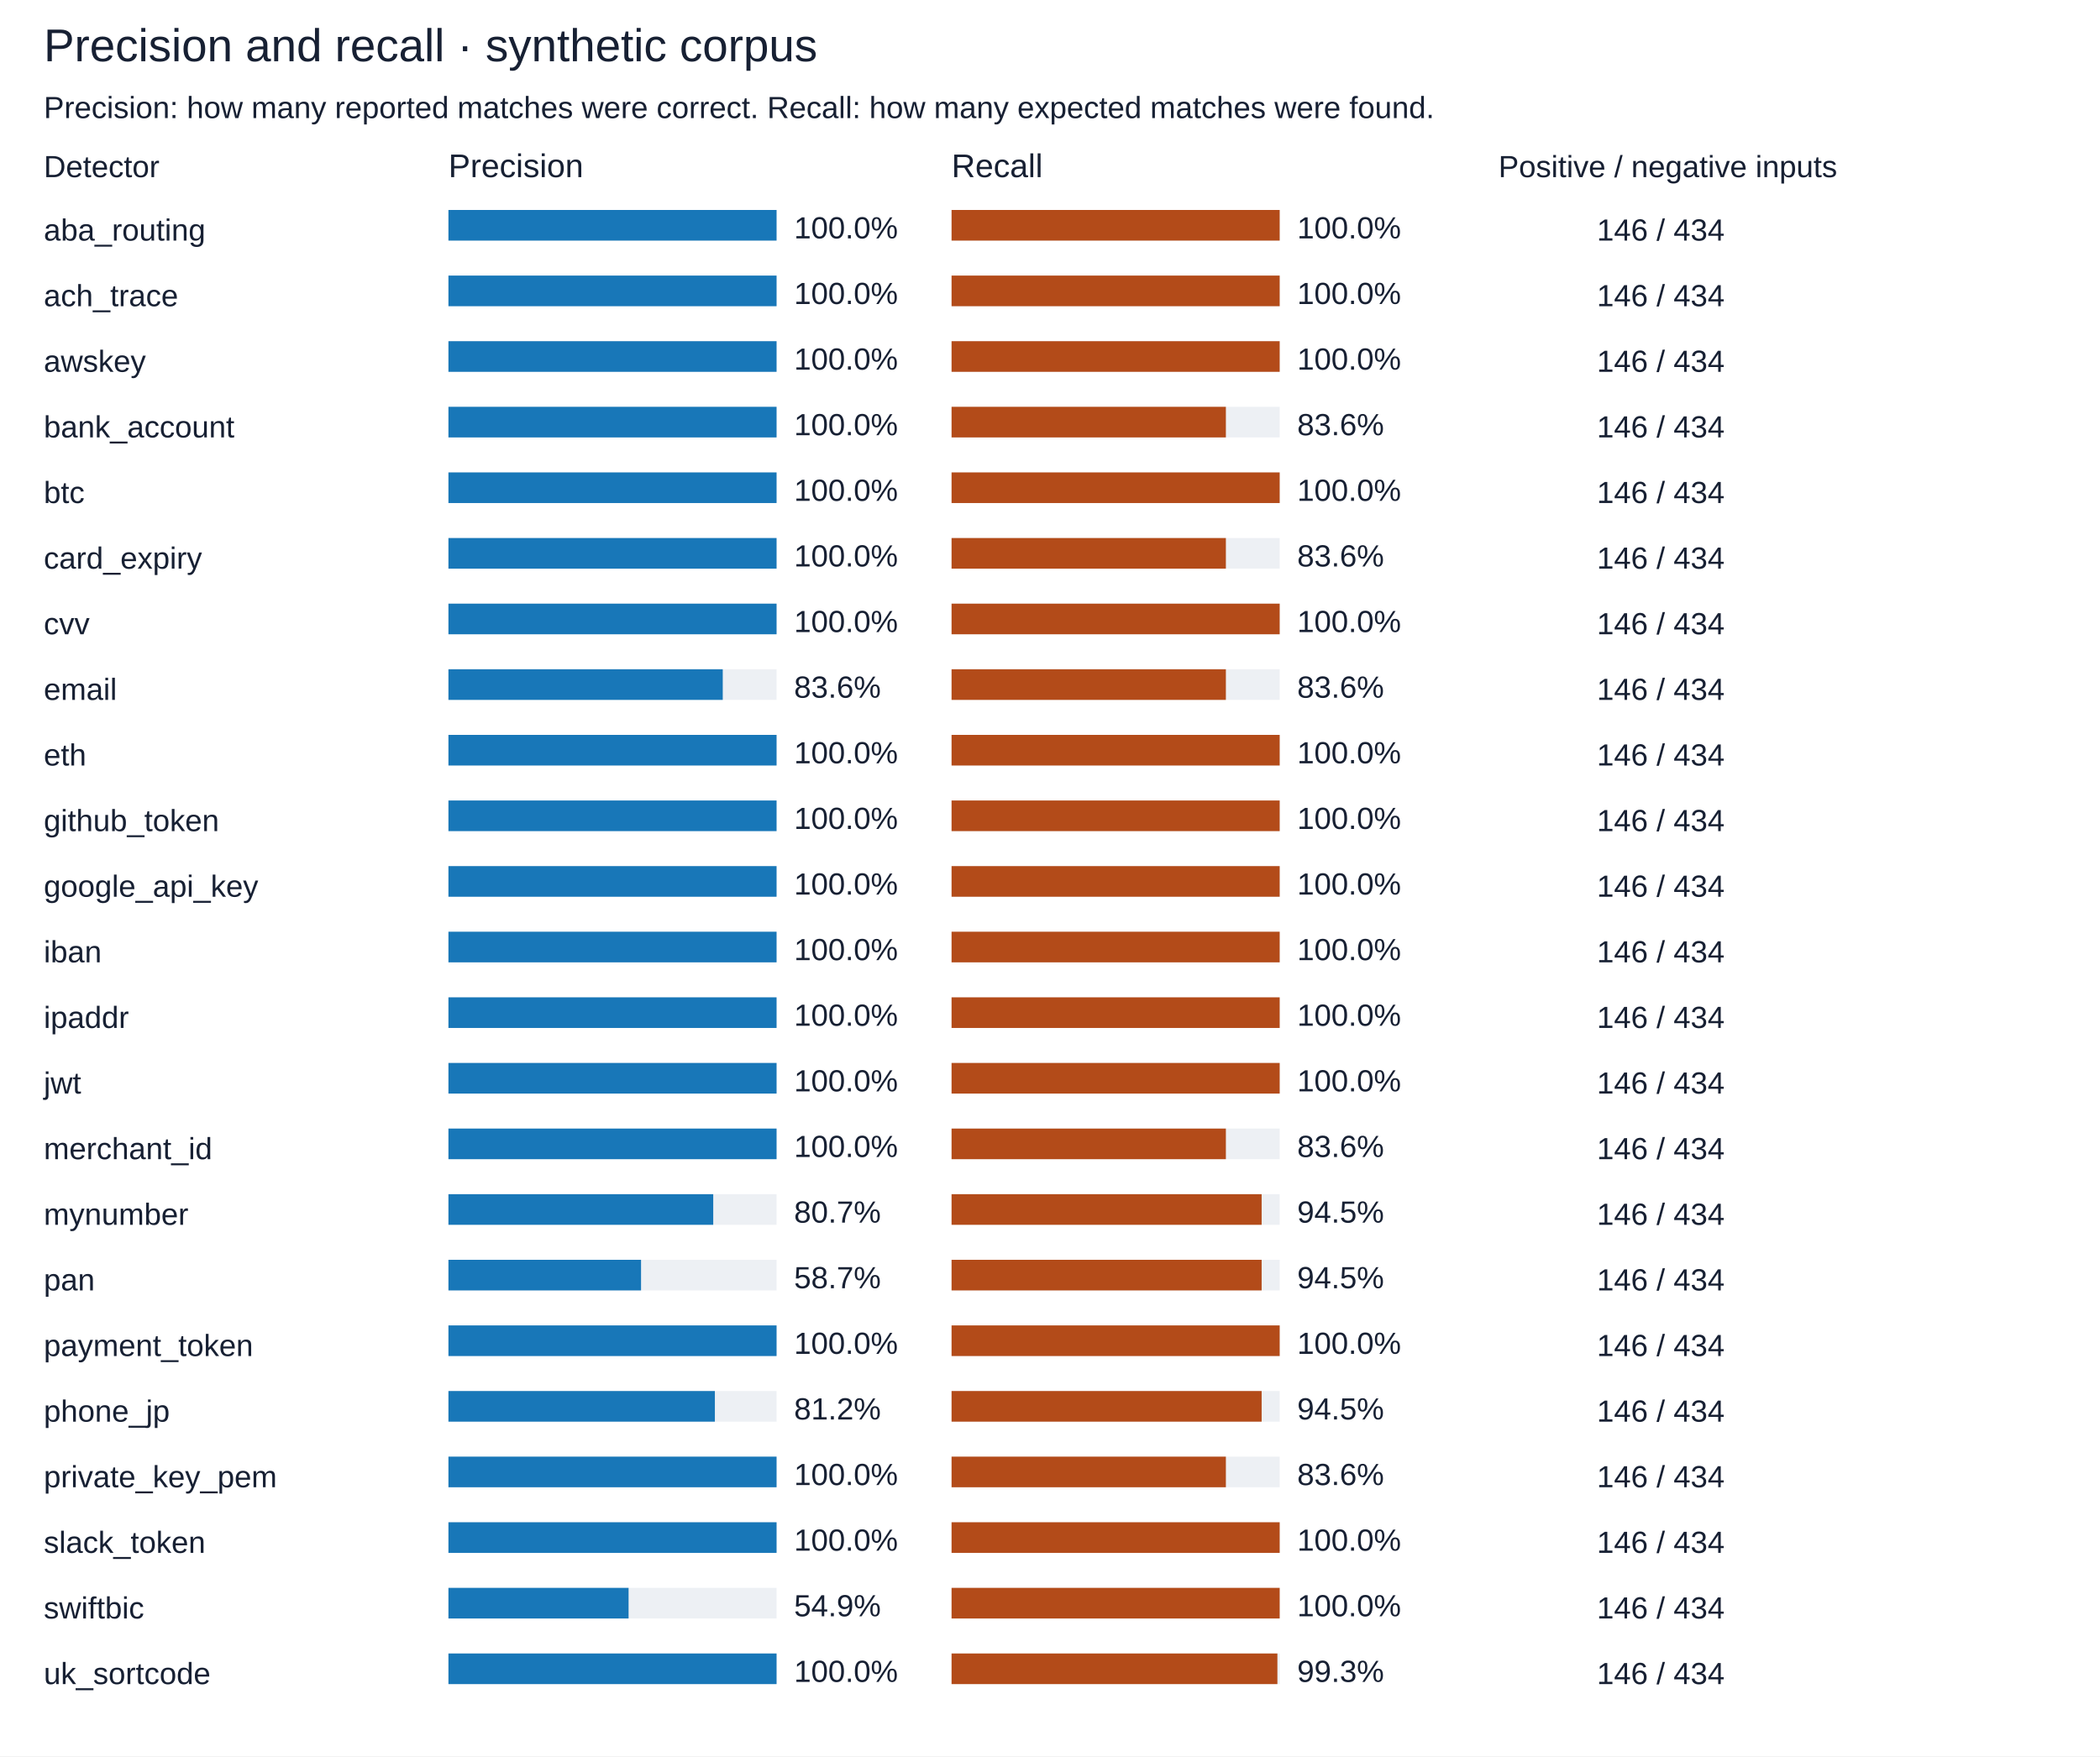
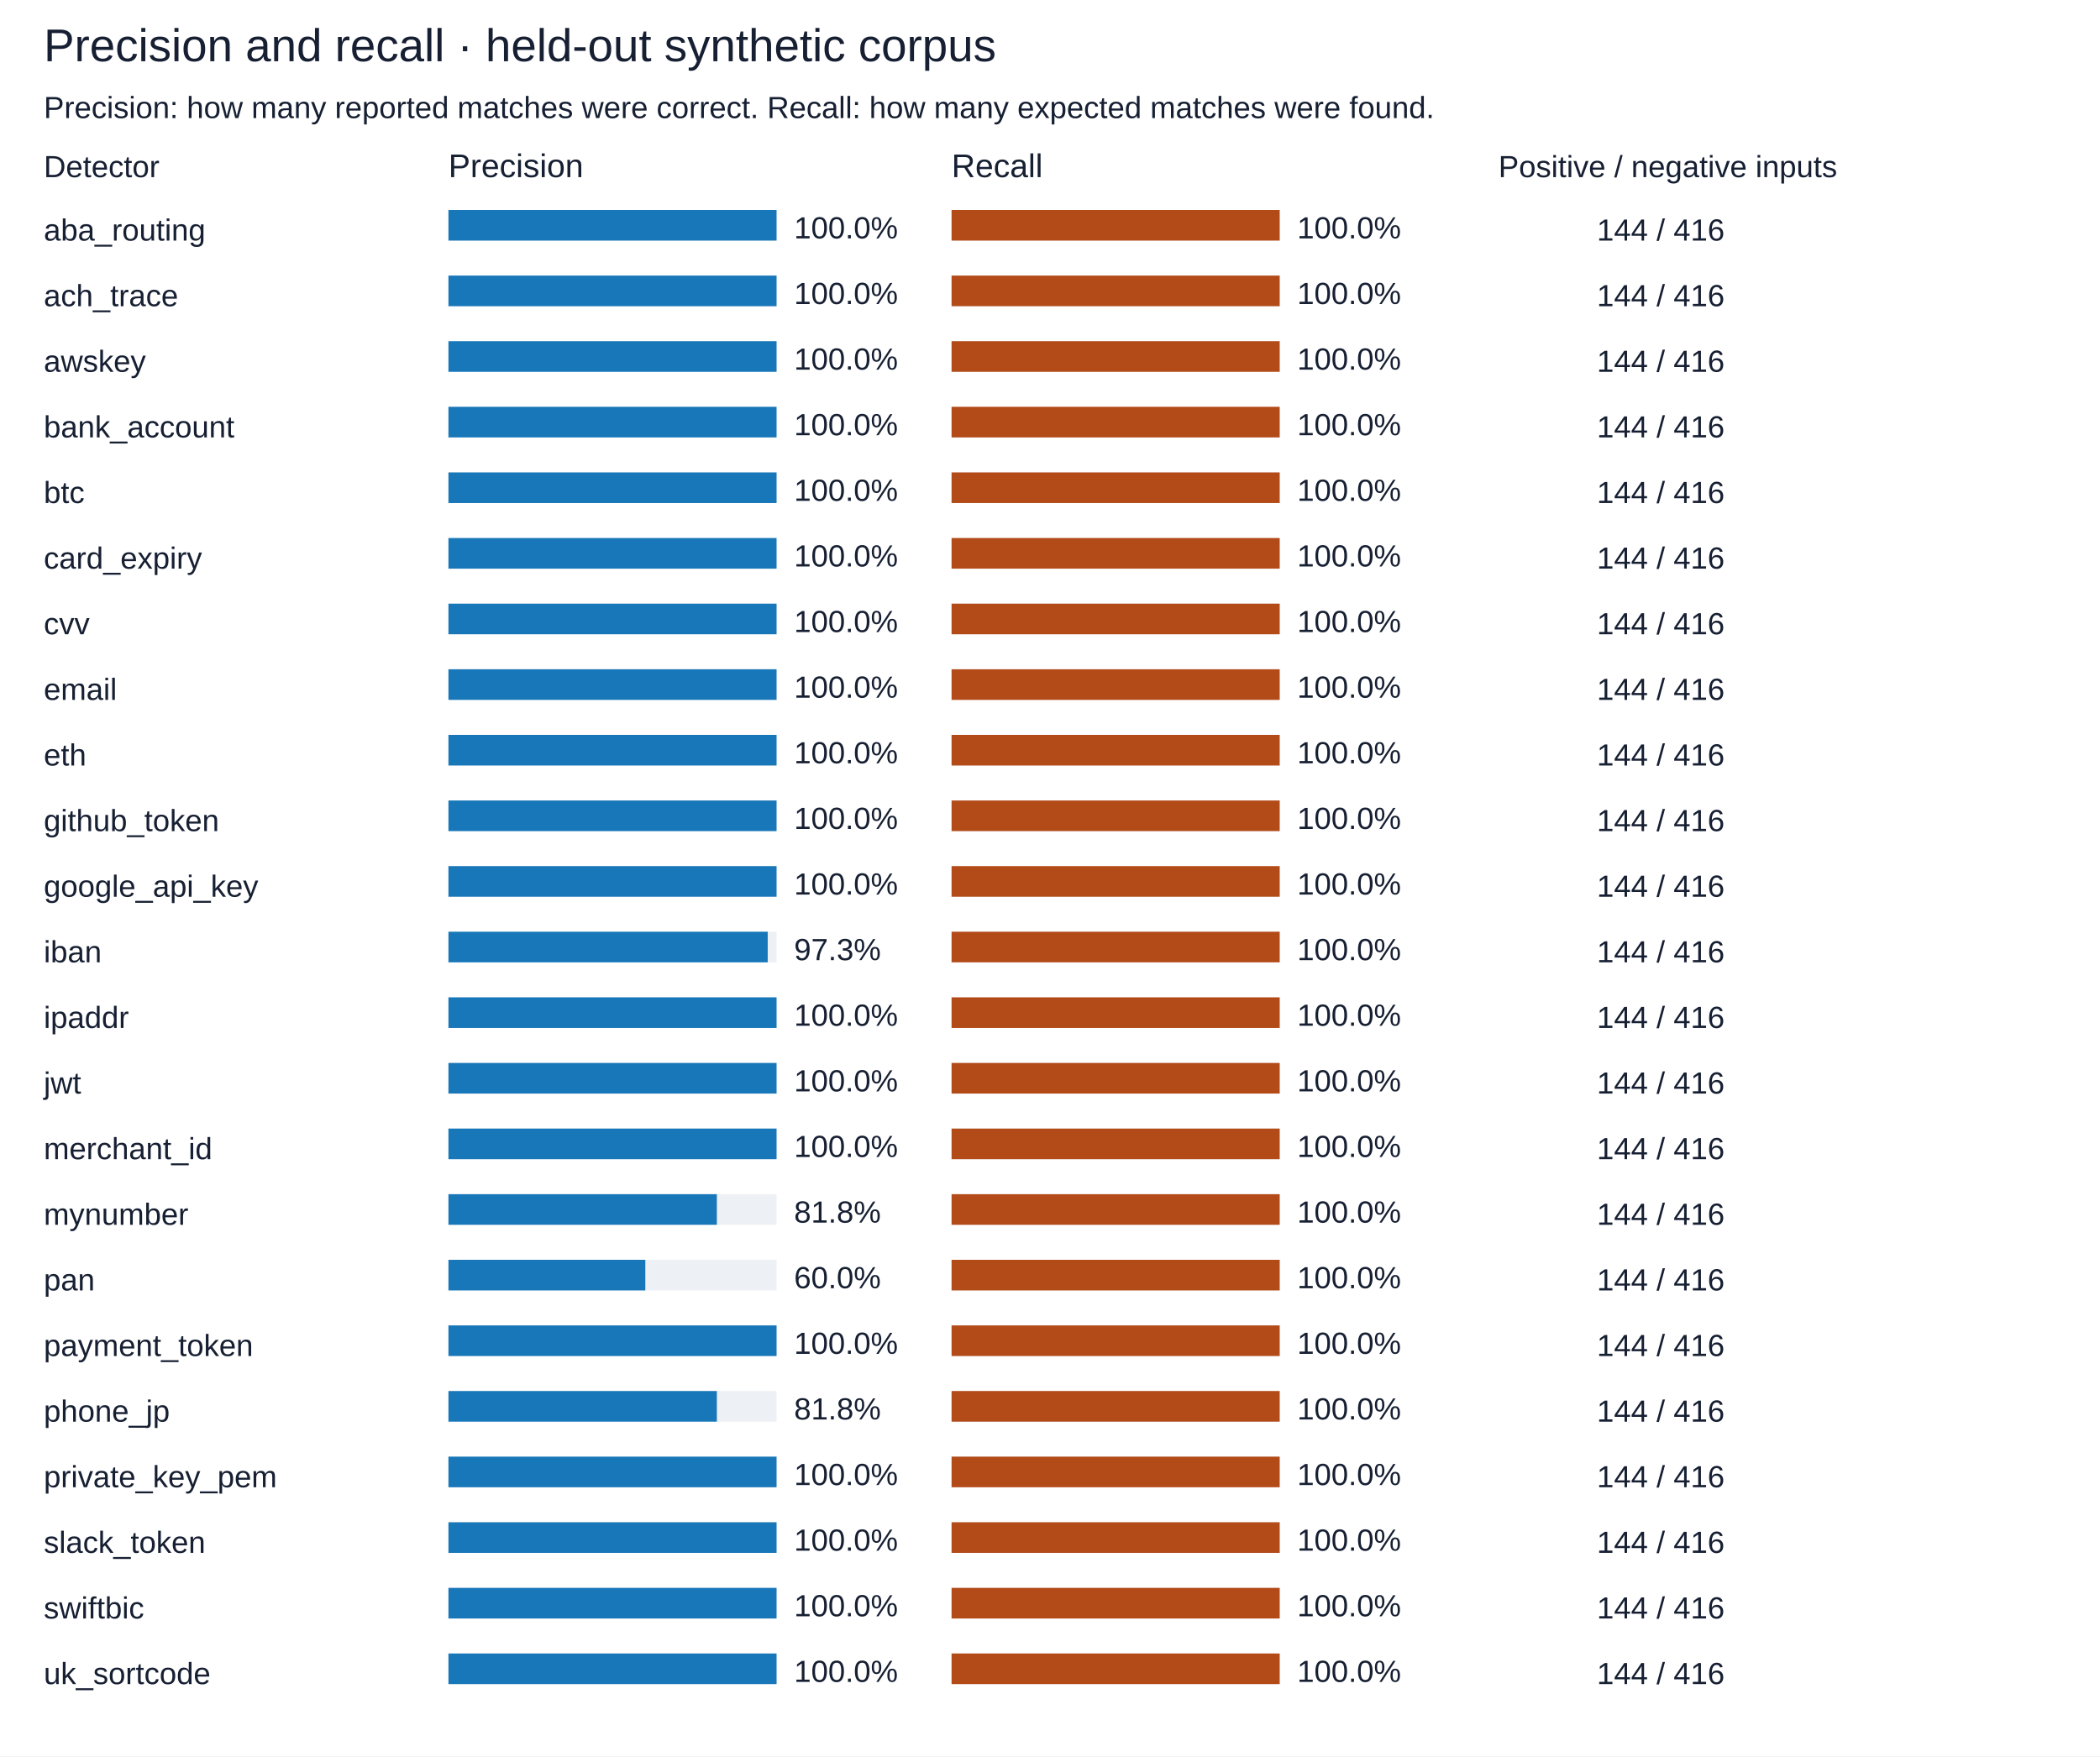
<svg xmlns="http://www.w3.org/2000/svg" width="960" height="803" viewBox="0 0 960 803" role="img">
  <rect width="100%" height="100%" fill="white" />
  <g font-family="Arial, sans-serif" font-size="14" fill="#172033">
-     <text x="20" y="28" font-size="21">Precision and recall · synthetic corpus</text>
+     <text x="20" y="28" font-size="21">Precision and recall · held-out synthetic corpus</text>
    <text x="20" y="54" font-size="14">Precision: how many reported matches were correct. Recall: how many expected matches were found.</text>
    <text x="20" y="81" font-size="14">Detector</text>
    <text x="205" y="81" font-size="15">Precision</text>
    <text x="435" y="81" font-size="15">Recall</text>
    <text x="685" y="81" font-size="14">Positive / negative inputs</text>
    <text x="20" y="110" font-size="14">aba_routing</text>
    <rect x="205" y="96" width="150" height="14" fill="#edf0f4" />
    <rect x="205" y="96" width="150.00" height="14" fill="#1877b8" />
    <text x="363" y="109" font-size="14">100.0%</text>
    <rect x="435" y="96" width="150" height="14" fill="#edf0f4" />
    <rect x="435" y="96" width="150.00" height="14" fill="#b34b19" />
    <text x="593" y="109" font-size="14">100.0%</text>
-     <text x="730" y="110" font-size="14">146 / 434</text>
+     <text x="730" y="110" font-size="14">144 / 416</text>
    <text x="20" y="140" font-size="14">ach_trace</text>
    <rect x="205" y="126" width="150" height="14" fill="#edf0f4" />
    <rect x="205" y="126" width="150.00" height="14" fill="#1877b8" />
    <text x="363" y="139" font-size="14">100.0%</text>
    <rect x="435" y="126" width="150" height="14" fill="#edf0f4" />
    <rect x="435" y="126" width="150.00" height="14" fill="#b34b19" />
    <text x="593" y="139" font-size="14">100.0%</text>
-     <text x="730" y="140" font-size="14">146 / 434</text>
+     <text x="730" y="140" font-size="14">144 / 416</text>
    <text x="20" y="170" font-size="14">awskey</text>
    <rect x="205" y="156" width="150" height="14" fill="#edf0f4" />
    <rect x="205" y="156" width="150.00" height="14" fill="#1877b8" />
    <text x="363" y="169" font-size="14">100.0%</text>
    <rect x="435" y="156" width="150" height="14" fill="#edf0f4" />
    <rect x="435" y="156" width="150.00" height="14" fill="#b34b19" />
    <text x="593" y="169" font-size="14">100.0%</text>
-     <text x="730" y="170" font-size="14">146 / 434</text>
+     <text x="730" y="170" font-size="14">144 / 416</text>
    <text x="20" y="200" font-size="14">bank_account</text>
    <rect x="205" y="186" width="150" height="14" fill="#edf0f4" />
    <rect x="205" y="186" width="150.00" height="14" fill="#1877b8" />
    <text x="363" y="199" font-size="14">100.0%</text>
    <rect x="435" y="186" width="150" height="14" fill="#edf0f4" />
-     <rect x="435" y="186" width="125.40" height="14" fill="#b34b19" />
-     <text x="593" y="199" font-size="14">83.6%</text>
-     <text x="730" y="200" font-size="14">146 / 434</text>
+     <rect x="435" y="186" width="150.00" height="14" fill="#b34b19" />
+     <text x="593" y="199" font-size="14">100.0%</text>
+     <text x="730" y="200" font-size="14">144 / 416</text>
    <text x="20" y="230" font-size="14">btc</text>
    <rect x="205" y="216" width="150" height="14" fill="#edf0f4" />
    <rect x="205" y="216" width="150.00" height="14" fill="#1877b8" />
    <text x="363" y="229" font-size="14">100.0%</text>
    <rect x="435" y="216" width="150" height="14" fill="#edf0f4" />
    <rect x="435" y="216" width="150.00" height="14" fill="#b34b19" />
    <text x="593" y="229" font-size="14">100.0%</text>
-     <text x="730" y="230" font-size="14">146 / 434</text>
+     <text x="730" y="230" font-size="14">144 / 416</text>
    <text x="20" y="260" font-size="14">card_expiry</text>
    <rect x="205" y="246" width="150" height="14" fill="#edf0f4" />
    <rect x="205" y="246" width="150.00" height="14" fill="#1877b8" />
    <text x="363" y="259" font-size="14">100.0%</text>
    <rect x="435" y="246" width="150" height="14" fill="#edf0f4" />
-     <rect x="435" y="246" width="125.40" height="14" fill="#b34b19" />
-     <text x="593" y="259" font-size="14">83.6%</text>
-     <text x="730" y="260" font-size="14">146 / 434</text>
+     <rect x="435" y="246" width="150.00" height="14" fill="#b34b19" />
+     <text x="593" y="259" font-size="14">100.0%</text>
+     <text x="730" y="260" font-size="14">144 / 416</text>
    <text x="20" y="290" font-size="14">cvv</text>
    <rect x="205" y="276" width="150" height="14" fill="#edf0f4" />
    <rect x="205" y="276" width="150.00" height="14" fill="#1877b8" />
    <text x="363" y="289" font-size="14">100.0%</text>
    <rect x="435" y="276" width="150" height="14" fill="#edf0f4" />
    <rect x="435" y="276" width="150.00" height="14" fill="#b34b19" />
    <text x="593" y="289" font-size="14">100.0%</text>
-     <text x="730" y="290" font-size="14">146 / 434</text>
+     <text x="730" y="290" font-size="14">144 / 416</text>
    <text x="20" y="320" font-size="14">email</text>
    <rect x="205" y="306" width="150" height="14" fill="#edf0f4" />
-     <rect x="205" y="306" width="125.40" height="14" fill="#1877b8" />
-     <text x="363" y="319" font-size="14">83.6%</text>
+     <rect x="205" y="306" width="150.00" height="14" fill="#1877b8" />
+     <text x="363" y="319" font-size="14">100.0%</text>
    <rect x="435" y="306" width="150" height="14" fill="#edf0f4" />
-     <rect x="435" y="306" width="125.40" height="14" fill="#b34b19" />
-     <text x="593" y="319" font-size="14">83.6%</text>
-     <text x="730" y="320" font-size="14">146 / 434</text>
+     <rect x="435" y="306" width="150.00" height="14" fill="#b34b19" />
+     <text x="593" y="319" font-size="14">100.0%</text>
+     <text x="730" y="320" font-size="14">144 / 416</text>
    <text x="20" y="350" font-size="14">eth</text>
    <rect x="205" y="336" width="150" height="14" fill="#edf0f4" />
    <rect x="205" y="336" width="150.00" height="14" fill="#1877b8" />
    <text x="363" y="349" font-size="14">100.0%</text>
    <rect x="435" y="336" width="150" height="14" fill="#edf0f4" />
    <rect x="435" y="336" width="150.00" height="14" fill="#b34b19" />
    <text x="593" y="349" font-size="14">100.0%</text>
-     <text x="730" y="350" font-size="14">146 / 434</text>
+     <text x="730" y="350" font-size="14">144 / 416</text>
    <text x="20" y="380" font-size="14">github_token</text>
    <rect x="205" y="366" width="150" height="14" fill="#edf0f4" />
    <rect x="205" y="366" width="150.00" height="14" fill="#1877b8" />
    <text x="363" y="379" font-size="14">100.0%</text>
    <rect x="435" y="366" width="150" height="14" fill="#edf0f4" />
    <rect x="435" y="366" width="150.00" height="14" fill="#b34b19" />
    <text x="593" y="379" font-size="14">100.0%</text>
-     <text x="730" y="380" font-size="14">146 / 434</text>
+     <text x="730" y="380" font-size="14">144 / 416</text>
    <text x="20" y="410" font-size="14">google_api_key</text>
    <rect x="205" y="396" width="150" height="14" fill="#edf0f4" />
    <rect x="205" y="396" width="150.00" height="14" fill="#1877b8" />
    <text x="363" y="409" font-size="14">100.0%</text>
    <rect x="435" y="396" width="150" height="14" fill="#edf0f4" />
    <rect x="435" y="396" width="150.00" height="14" fill="#b34b19" />
    <text x="593" y="409" font-size="14">100.0%</text>
-     <text x="730" y="410" font-size="14">146 / 434</text>
+     <text x="730" y="410" font-size="14">144 / 416</text>
    <text x="20" y="440" font-size="14">iban</text>
    <rect x="205" y="426" width="150" height="14" fill="#edf0f4" />
-     <rect x="205" y="426" width="150.00" height="14" fill="#1877b8" />
-     <text x="363" y="439" font-size="14">100.0%</text>
+     <rect x="205" y="426" width="145.95" height="14" fill="#1877b8" />
+     <text x="363" y="439" font-size="14">97.3%</text>
    <rect x="435" y="426" width="150" height="14" fill="#edf0f4" />
    <rect x="435" y="426" width="150.00" height="14" fill="#b34b19" />
    <text x="593" y="439" font-size="14">100.0%</text>
-     <text x="730" y="440" font-size="14">146 / 434</text>
+     <text x="730" y="440" font-size="14">144 / 416</text>
    <text x="20" y="470" font-size="14">ipaddr</text>
    <rect x="205" y="456" width="150" height="14" fill="#edf0f4" />
    <rect x="205" y="456" width="150.00" height="14" fill="#1877b8" />
    <text x="363" y="469" font-size="14">100.0%</text>
    <rect x="435" y="456" width="150" height="14" fill="#edf0f4" />
    <rect x="435" y="456" width="150.00" height="14" fill="#b34b19" />
    <text x="593" y="469" font-size="14">100.0%</text>
-     <text x="730" y="470" font-size="14">146 / 434</text>
+     <text x="730" y="470" font-size="14">144 / 416</text>
    <text x="20" y="500" font-size="14">jwt</text>
    <rect x="205" y="486" width="150" height="14" fill="#edf0f4" />
    <rect x="205" y="486" width="150.00" height="14" fill="#1877b8" />
    <text x="363" y="499" font-size="14">100.0%</text>
    <rect x="435" y="486" width="150" height="14" fill="#edf0f4" />
    <rect x="435" y="486" width="150.00" height="14" fill="#b34b19" />
    <text x="593" y="499" font-size="14">100.0%</text>
-     <text x="730" y="500" font-size="14">146 / 434</text>
+     <text x="730" y="500" font-size="14">144 / 416</text>
    <text x="20" y="530" font-size="14">merchant_id</text>
    <rect x="205" y="516" width="150" height="14" fill="#edf0f4" />
    <rect x="205" y="516" width="150.00" height="14" fill="#1877b8" />
    <text x="363" y="529" font-size="14">100.0%</text>
    <rect x="435" y="516" width="150" height="14" fill="#edf0f4" />
-     <rect x="435" y="516" width="125.40" height="14" fill="#b34b19" />
-     <text x="593" y="529" font-size="14">83.6%</text>
-     <text x="730" y="530" font-size="14">146 / 434</text>
+     <rect x="435" y="516" width="150.00" height="14" fill="#b34b19" />
+     <text x="593" y="529" font-size="14">100.0%</text>
+     <text x="730" y="530" font-size="14">144 / 416</text>
    <text x="20" y="560" font-size="14">mynumber</text>
    <rect x="205" y="546" width="150" height="14" fill="#edf0f4" />
-     <rect x="205" y="546" width="121.05" height="14" fill="#1877b8" />
-     <text x="363" y="559" font-size="14">80.7%</text>
+     <rect x="205" y="546" width="122.70" height="14" fill="#1877b8" />
+     <text x="363" y="559" font-size="14">81.8%</text>
    <rect x="435" y="546" width="150" height="14" fill="#edf0f4" />
-     <rect x="435" y="546" width="141.75" height="14" fill="#b34b19" />
-     <text x="593" y="559" font-size="14">94.5%</text>
-     <text x="730" y="560" font-size="14">146 / 434</text>
+     <rect x="435" y="546" width="150.00" height="14" fill="#b34b19" />
+     <text x="593" y="559" font-size="14">100.0%</text>
+     <text x="730" y="560" font-size="14">144 / 416</text>
    <text x="20" y="590" font-size="14">pan</text>
    <rect x="205" y="576" width="150" height="14" fill="#edf0f4" />
-     <rect x="205" y="576" width="88.05" height="14" fill="#1877b8" />
-     <text x="363" y="589" font-size="14">58.7%</text>
+     <rect x="205" y="576" width="90.00" height="14" fill="#1877b8" />
+     <text x="363" y="589" font-size="14">60.0%</text>
    <rect x="435" y="576" width="150" height="14" fill="#edf0f4" />
-     <rect x="435" y="576" width="141.75" height="14" fill="#b34b19" />
-     <text x="593" y="589" font-size="14">94.5%</text>
-     <text x="730" y="590" font-size="14">146 / 434</text>
+     <rect x="435" y="576" width="150.00" height="14" fill="#b34b19" />
+     <text x="593" y="589" font-size="14">100.0%</text>
+     <text x="730" y="590" font-size="14">144 / 416</text>
    <text x="20" y="620" font-size="14">payment_token</text>
    <rect x="205" y="606" width="150" height="14" fill="#edf0f4" />
    <rect x="205" y="606" width="150.00" height="14" fill="#1877b8" />
    <text x="363" y="619" font-size="14">100.0%</text>
    <rect x="435" y="606" width="150" height="14" fill="#edf0f4" />
    <rect x="435" y="606" width="150.00" height="14" fill="#b34b19" />
    <text x="593" y="619" font-size="14">100.0%</text>
-     <text x="730" y="620" font-size="14">146 / 434</text>
+     <text x="730" y="620" font-size="14">144 / 416</text>
    <text x="20" y="650" font-size="14">phone_jp</text>
    <rect x="205" y="636" width="150" height="14" fill="#edf0f4" />
-     <rect x="205" y="636" width="121.80" height="14" fill="#1877b8" />
-     <text x="363" y="649" font-size="14">81.2%</text>
+     <rect x="205" y="636" width="122.70" height="14" fill="#1877b8" />
+     <text x="363" y="649" font-size="14">81.8%</text>
    <rect x="435" y="636" width="150" height="14" fill="#edf0f4" />
-     <rect x="435" y="636" width="141.75" height="14" fill="#b34b19" />
-     <text x="593" y="649" font-size="14">94.5%</text>
-     <text x="730" y="650" font-size="14">146 / 434</text>
+     <rect x="435" y="636" width="150.00" height="14" fill="#b34b19" />
+     <text x="593" y="649" font-size="14">100.0%</text>
+     <text x="730" y="650" font-size="14">144 / 416</text>
    <text x="20" y="680" font-size="14">private_key_pem</text>
    <rect x="205" y="666" width="150" height="14" fill="#edf0f4" />
    <rect x="205" y="666" width="150.00" height="14" fill="#1877b8" />
    <text x="363" y="679" font-size="14">100.0%</text>
    <rect x="435" y="666" width="150" height="14" fill="#edf0f4" />
-     <rect x="435" y="666" width="125.40" height="14" fill="#b34b19" />
-     <text x="593" y="679" font-size="14">83.6%</text>
-     <text x="730" y="680" font-size="14">146 / 434</text>
+     <rect x="435" y="666" width="150.00" height="14" fill="#b34b19" />
+     <text x="593" y="679" font-size="14">100.0%</text>
+     <text x="730" y="680" font-size="14">144 / 416</text>
    <text x="20" y="710" font-size="14">slack_token</text>
    <rect x="205" y="696" width="150" height="14" fill="#edf0f4" />
    <rect x="205" y="696" width="150.00" height="14" fill="#1877b8" />
    <text x="363" y="709" font-size="14">100.0%</text>
    <rect x="435" y="696" width="150" height="14" fill="#edf0f4" />
    <rect x="435" y="696" width="150.00" height="14" fill="#b34b19" />
    <text x="593" y="709" font-size="14">100.0%</text>
-     <text x="730" y="710" font-size="14">146 / 434</text>
+     <text x="730" y="710" font-size="14">144 / 416</text>
    <text x="20" y="740" font-size="14">swiftbic</text>
    <rect x="205" y="726" width="150" height="14" fill="#edf0f4" />
-     <rect x="205" y="726" width="82.35" height="14" fill="#1877b8" />
-     <text x="363" y="739" font-size="14">54.9%</text>
+     <rect x="205" y="726" width="150.00" height="14" fill="#1877b8" />
+     <text x="363" y="739" font-size="14">100.0%</text>
    <rect x="435" y="726" width="150" height="14" fill="#edf0f4" />
    <rect x="435" y="726" width="150.00" height="14" fill="#b34b19" />
    <text x="593" y="739" font-size="14">100.0%</text>
-     <text x="730" y="740" font-size="14">146 / 434</text>
+     <text x="730" y="740" font-size="14">144 / 416</text>
    <text x="20" y="770" font-size="14">uk_sortcode</text>
    <rect x="205" y="756" width="150" height="14" fill="#edf0f4" />
    <rect x="205" y="756" width="150.00" height="14" fill="#1877b8" />
    <text x="363" y="769" font-size="14">100.0%</text>
    <rect x="435" y="756" width="150" height="14" fill="#edf0f4" />
-     <rect x="435" y="756" width="148.95" height="14" fill="#b34b19" />
-     <text x="593" y="769" font-size="14">99.3%</text>
-     <text x="730" y="770" font-size="14">146 / 434</text>
+     <rect x="435" y="756" width="150.00" height="14" fill="#b34b19" />
+     <text x="593" y="769" font-size="14">100.0%</text>
+     <text x="730" y="770" font-size="14">144 / 416</text>
  </g>
</svg>
